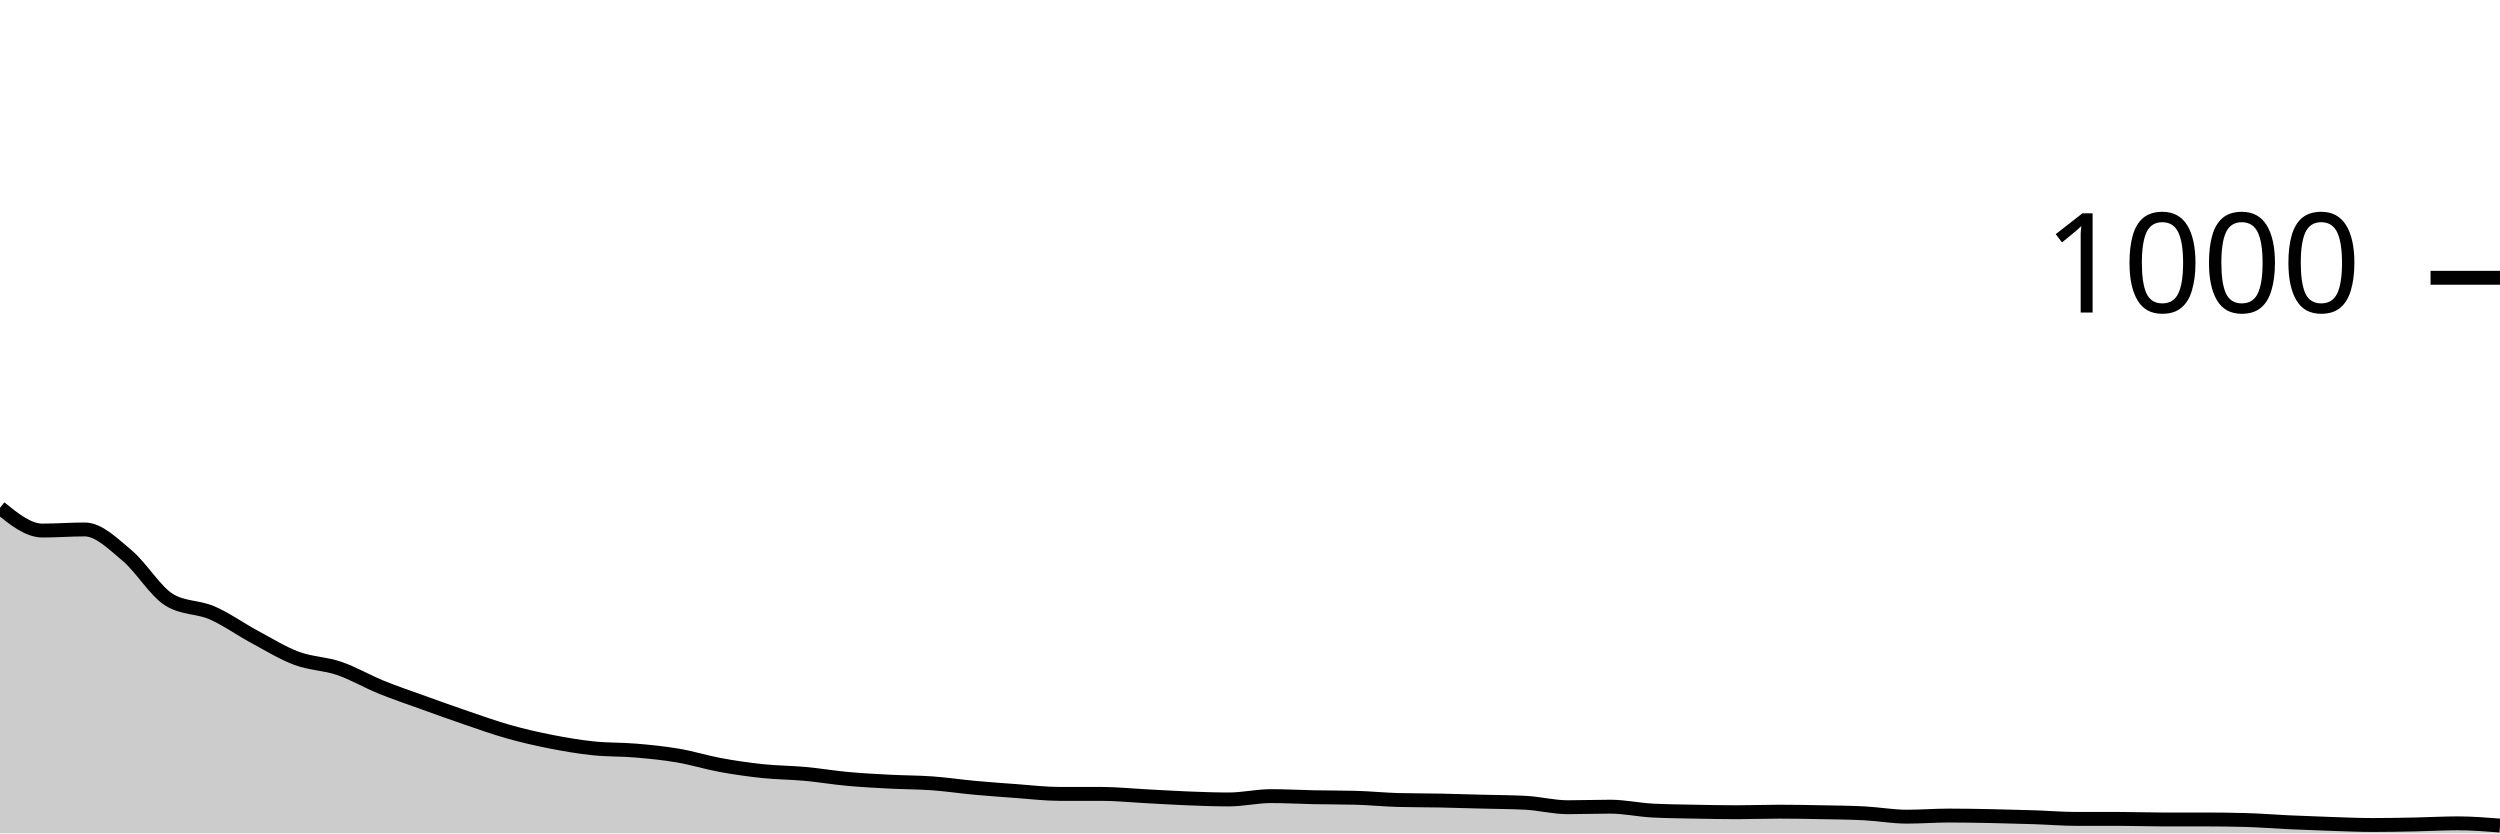
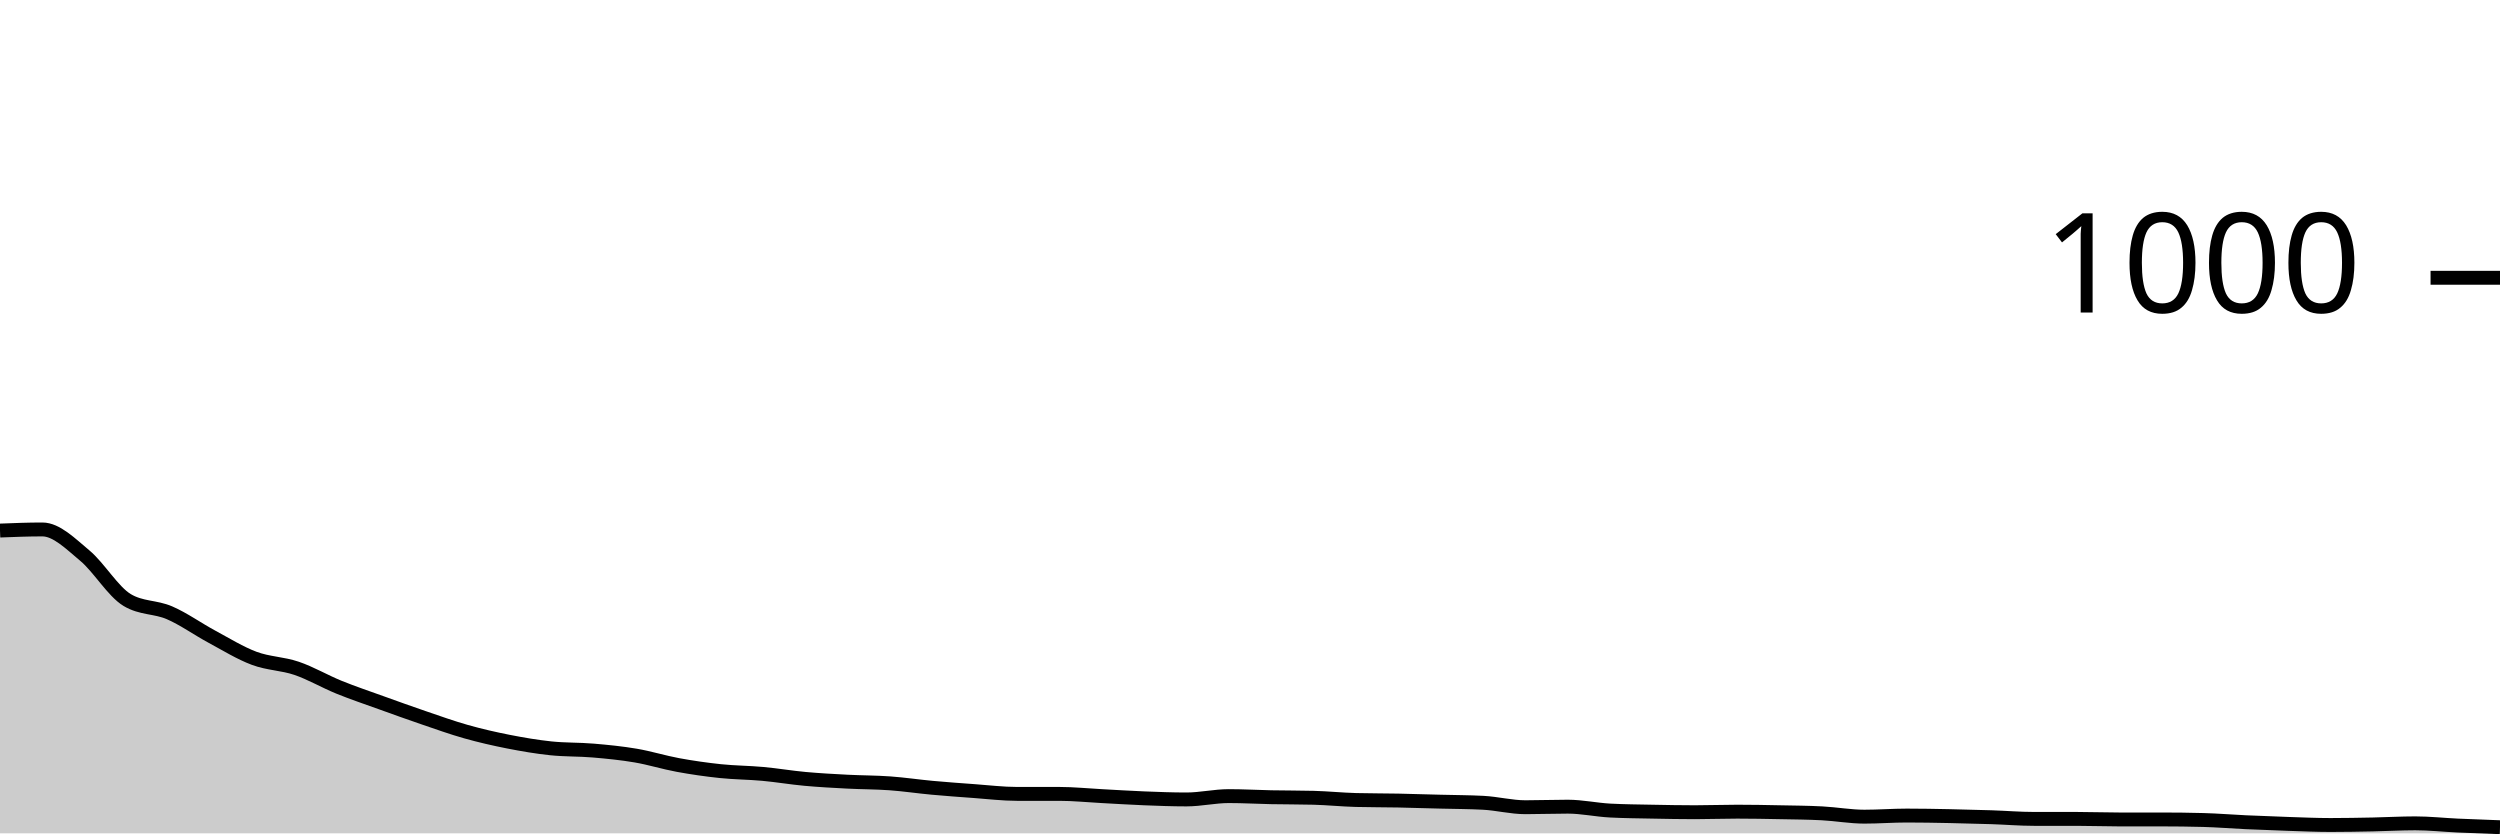
<svg xmlns="http://www.w3.org/2000/svg" viewBox="0 0 180 60">
  <g transform="translate(0,20)">
-     <path class="area" fill="rgba(0, 0, 0, 0.2)" d="M0,16.56C1.017,17.38,2.034,18.2,3.051,18.2C4.068,18.2,5.085,18.12,6.102,18.12C7.119,18.12,8.136,19.153,9.153,20C10.169,20.847,11.186,22.587,12.203,23.2C13.22,23.813,14.237,23.68,15.254,24.12C16.271,24.56,17.288,25.293,18.305,25.84C19.322,26.387,20.339,27.02,21.356,27.4C22.373,27.78,23.39,27.773,24.407,28.12C25.424,28.467,26.441,29.067,27.458,29.48C28.475,29.893,29.492,30.233,30.508,30.6C31.525,30.967,32.542,31.333,33.559,31.68C34.576,32.027,35.593,32.393,36.61,32.68C37.627,32.967,38.644,33.2,39.661,33.4C40.678,33.6,41.695,33.773,42.712,33.88C43.729,33.987,44.746,33.953,45.763,34.04C46.78,34.127,47.797,34.227,48.814,34.4C49.831,34.573,50.847,34.893,51.864,35.08C52.881,35.267,53.898,35.413,54.915,35.52C55.932,35.627,56.949,35.627,57.966,35.72C58.983,35.813,60,35.987,61.017,36.08C62.034,36.173,63.051,36.227,64.068,36.28C65.085,36.333,66.102,36.327,67.119,36.4C68.136,36.473,69.153,36.627,70.169,36.72C71.186,36.813,72.203,36.887,73.22,36.96C74.237,37.033,75.254,37.16,76.271,37.16C77.288,37.16,78.305,37.16,79.322,37.16C80.339,37.16,81.356,37.267,82.373,37.32C83.39,37.373,84.407,37.44,85.424,37.48C86.441,37.52,87.458,37.56,88.475,37.56C89.492,37.56,90.508,37.32,91.525,37.32C92.542,37.32,93.559,37.38,94.576,37.4C95.593,37.42,96.61,37.413,97.627,37.44C98.644,37.467,99.661,37.573,100.678,37.6C101.695,37.627,102.712,37.62,103.729,37.64C104.746,37.66,105.763,37.693,106.78,37.72C107.797,37.747,108.814,37.747,109.831,37.8C110.847,37.853,111.864,38.12,112.881,38.12C113.898,38.12,114.915,38.08,115.932,38.08C116.949,38.08,117.966,38.307,118.983,38.36C120,38.413,121.017,38.42,122.034,38.44C123.051,38.46,124.068,38.48,125.085,38.48C126.102,38.48,127.119,38.44,128.136,38.44C129.153,38.44,130.169,38.46,131.186,38.48C132.203,38.5,133.22,38.507,134.237,38.56C135.254,38.613,136.271,38.8,137.288,38.8C138.305,38.8,139.322,38.72,140.339,38.72C141.356,38.72,142.373,38.74,143.39,38.76C144.407,38.78,145.424,38.807,146.441,38.84C147.458,38.873,148.475,38.96,149.492,38.96C150.508,38.96,151.525,38.96,152.542,38.96C153.559,38.96,154.576,39,155.593,39C156.61,39,157.627,39,158.644,39C159.661,39,160.678,39.013,161.695,39.04C162.712,39.067,163.729,39.153,164.746,39.2C165.763,39.247,166.78,39.287,167.797,39.32C168.814,39.353,169.831,39.4,170.847,39.4C171.864,39.4,172.881,39.38,173.898,39.36C174.915,39.34,175.932,39.28,176.949,39.28C177.966,39.28,178.983,39.36,180,39.44L180,40C178.983,40,177.966,40,176.949,40C175.932,40,174.915,40,173.898,40C172.881,40,171.864,40,170.847,40C169.831,40,168.814,40,167.797,40C166.78,40,165.763,40,164.746,40C163.729,40,162.712,40,161.695,40C160.678,40,159.661,40,158.644,40C157.627,40,156.61,40,155.593,40C154.576,40,153.559,40,152.542,40C151.525,40,150.508,40,149.492,40C148.475,40,147.458,40,146.441,40C145.424,40,144.407,40,143.39,40C142.373,40,141.356,40,140.339,40C139.322,40,138.305,40,137.288,40C136.271,40,135.254,40,134.237,40C133.22,40,132.203,40,131.186,40C130.169,40,129.153,40,128.136,40C127.119,40,126.102,40,125.085,40C124.068,40,123.051,40,122.034,40C121.017,40,120,40,118.983,40C117.966,40,116.949,40,115.932,40C114.915,40,113.898,40,112.881,40C111.864,40,110.847,40,109.831,40C108.814,40,107.797,40,106.78,40C105.763,40,104.746,40,103.729,40C102.712,40,101.695,40,100.678,40C99.661,40,98.644,40,97.627,40C96.61,40,95.593,40,94.576,40C93.559,40,92.542,40,91.525,40C90.508,40,89.492,40,88.475,40C87.458,40,86.441,40,85.424,40C84.407,40,83.39,40,82.373,40C81.356,40,80.339,40,79.322,40C78.305,40,77.288,40,76.271,40C75.254,40,74.237,40,73.22,40C72.203,40,71.186,40,70.169,40C69.153,40,68.136,40,67.119,40C66.102,40,65.085,40,64.068,40C63.051,40,62.034,40,61.017,40C60,40,58.983,40,57.966,40C56.949,40,55.932,40,54.915,40C53.898,40,52.881,40,51.864,40C50.847,40,49.831,40,48.814,40C47.797,40,46.78,40,45.763,40C44.746,40,43.729,40,42.712,40C41.695,40,40.678,40,39.661,40C38.644,40,37.627,40,36.61,40C35.593,40,34.576,40,33.559,40C32.542,40,31.525,40,30.508,40C29.492,40,28.475,40,27.458,40C26.441,40,25.424,40,24.407,40C23.39,40,22.373,40,21.356,40C20.339,40,19.322,40,18.305,40C17.288,40,16.271,40,15.254,40C14.237,40,13.22,40,12.203,40C11.186,40,10.169,40,9.153,40C8.136,40,7.119,40,6.102,40C5.085,40,4.068,40,3.051,40C2.034,40,1.017,40,0,40Z" />
-     <path class="line" stroke="black" fill="none" d="M0,16.56C1.017,17.38,2.034,18.2,3.051,18.2C4.068,18.2,5.085,18.12,6.102,18.12C7.119,18.12,8.136,19.153,9.153,20C10.169,20.847,11.186,22.587,12.203,23.2C13.22,23.813,14.237,23.68,15.254,24.12C16.271,24.56,17.288,25.293,18.305,25.84C19.322,26.387,20.339,27.02,21.356,27.4C22.373,27.78,23.39,27.773,24.407,28.12C25.424,28.467,26.441,29.067,27.458,29.48C28.475,29.893,29.492,30.233,30.508,30.6C31.525,30.967,32.542,31.333,33.559,31.68C34.576,32.027,35.593,32.393,36.61,32.68C37.627,32.967,38.644,33.2,39.661,33.4C40.678,33.6,41.695,33.773,42.712,33.88C43.729,33.987,44.746,33.953,45.763,34.04C46.78,34.127,47.797,34.227,48.814,34.4C49.831,34.573,50.847,34.893,51.864,35.08C52.881,35.267,53.898,35.413,54.915,35.52C55.932,35.627,56.949,35.627,57.966,35.72C58.983,35.813,60,35.987,61.017,36.08C62.034,36.173,63.051,36.227,64.068,36.28C65.085,36.333,66.102,36.327,67.119,36.4C68.136,36.473,69.153,36.627,70.169,36.72C71.186,36.813,72.203,36.887,73.22,36.96C74.237,37.033,75.254,37.16,76.271,37.16C77.288,37.16,78.305,37.16,79.322,37.16C80.339,37.16,81.356,37.267,82.373,37.32C83.39,37.373,84.407,37.44,85.424,37.48C86.441,37.52,87.458,37.56,88.475,37.56C89.492,37.56,90.508,37.32,91.525,37.32C92.542,37.32,93.559,37.38,94.576,37.4C95.593,37.42,96.61,37.413,97.627,37.44C98.644,37.467,99.661,37.573,100.678,37.6C101.695,37.627,102.712,37.62,103.729,37.64C104.746,37.66,105.763,37.693,106.78,37.72C107.797,37.747,108.814,37.747,109.831,37.8C110.847,37.853,111.864,38.12,112.881,38.12C113.898,38.12,114.915,38.08,115.932,38.08C116.949,38.08,117.966,38.307,118.983,38.36C120,38.413,121.017,38.42,122.034,38.44C123.051,38.46,124.068,38.48,125.085,38.48C126.102,38.48,127.119,38.44,128.136,38.44C129.153,38.44,130.169,38.46,131.186,38.48C132.203,38.5,133.22,38.507,134.237,38.56C135.254,38.613,136.271,38.8,137.288,38.8C138.305,38.8,139.322,38.72,140.339,38.72C141.356,38.72,142.373,38.74,143.39,38.76C144.407,38.78,145.424,38.807,146.441,38.84C147.458,38.873,148.475,38.96,149.492,38.96C150.508,38.96,151.525,38.96,152.542,38.96C153.559,38.96,154.576,39,155.593,39C156.61,39,157.627,39,158.644,39C159.661,39,160.678,39.013,161.695,39.04C162.712,39.067,163.729,39.153,164.746,39.2C165.763,39.247,166.78,39.287,167.797,39.32C168.814,39.353,169.831,39.4,170.847,39.4C171.864,39.4,172.881,39.38,173.898,39.36C174.915,39.34,175.932,39.28,176.949,39.28C177.966,39.28,178.983,39.36,180,39.44" />
+     <path class="area" fill="rgba(0, 0, 0, 0.2)" d="M0,18.2C1.017,18.16,2.034,18.12,3.051,18.12C4.068,18.12,5.085,19.153,6.102,20C7.119,20.847,8.136,22.587,9.153,23.2C10.169,23.813,11.186,23.68,12.203,24.12C13.22,24.56,14.237,25.293,15.254,25.84C16.271,26.387,17.288,27.02,18.305,27.4C19.322,27.78,20.339,27.773,21.356,28.12C22.373,28.467,23.39,29.067,24.407,29.48C25.424,29.893,26.441,30.233,27.458,30.6C28.475,30.967,29.492,31.333,30.508,31.68C31.525,32.027,32.542,32.393,33.559,32.68C34.576,32.967,35.593,33.2,36.61,33.4C37.627,33.6,38.644,33.773,39.661,33.88C40.678,33.987,41.695,33.953,42.712,34.04C43.729,34.127,44.746,34.227,45.763,34.4C46.78,34.573,47.797,34.893,48.814,35.08C49.831,35.267,50.847,35.413,51.864,35.52C52.881,35.627,53.898,35.627,54.915,35.72C55.932,35.813,56.949,35.987,57.966,36.08C58.983,36.173,60,36.227,61.017,36.28C62.034,36.333,63.051,36.327,64.068,36.4C65.085,36.473,66.102,36.627,67.119,36.72C68.136,36.813,69.153,36.887,70.169,36.96C71.186,37.033,72.203,37.16,73.22,37.16C74.237,37.16,75.254,37.16,76.271,37.16C77.288,37.16,78.305,37.267,79.322,37.32C80.339,37.373,81.356,37.44,82.373,37.48C83.39,37.52,84.407,37.56,85.424,37.56C86.441,37.56,87.458,37.32,88.475,37.32C89.492,37.32,90.508,37.38,91.525,37.4C92.542,37.42,93.559,37.413,94.576,37.44C95.593,37.467,96.61,37.573,97.627,37.6C98.644,37.627,99.661,37.62,100.678,37.64C101.695,37.66,102.712,37.693,103.729,37.72C104.746,37.747,105.763,37.747,106.78,37.8C107.797,37.853,108.814,38.12,109.831,38.12C110.847,38.12,111.864,38.08,112.881,38.08C113.898,38.08,114.915,38.307,115.932,38.36C116.949,38.413,117.966,38.42,118.983,38.44C120,38.46,121.017,38.48,122.034,38.48C123.051,38.48,124.068,38.44,125.085,38.44C126.102,38.44,127.119,38.46,128.136,38.48C129.153,38.5,130.169,38.507,131.186,38.56C132.203,38.613,133.22,38.8,134.237,38.8C135.254,38.8,136.271,38.72,137.288,38.72C138.305,38.72,139.322,38.74,140.339,38.76C141.356,38.78,142.373,38.807,143.39,38.84C144.407,38.873,145.424,38.96,146.441,38.96C147.458,38.96,148.475,38.96,149.492,38.96C150.508,38.96,151.525,39,152.542,39C153.559,39,154.576,39,155.593,39C156.61,39,157.627,39.013,158.644,39.04C159.661,39.067,160.678,39.153,161.695,39.2C162.712,39.247,163.729,39.287,164.746,39.32C165.763,39.353,166.78,39.4,167.797,39.4C168.814,39.4,169.831,39.38,170.847,39.36C171.864,39.34,172.881,39.28,173.898,39.28C174.915,39.28,175.932,39.393,176.949,39.44C177.966,39.487,178.983,39.523,180,39.56L180,40C178.983,40,177.966,40,176.949,40C175.932,40,174.915,40,173.898,40C172.881,40,171.864,40,170.847,40C169.831,40,168.814,40,167.797,40C166.78,40,165.763,40,164.746,40C163.729,40,162.712,40,161.695,40C160.678,40,159.661,40,158.644,40C157.627,40,156.61,40,155.593,40C154.576,40,153.559,40,152.542,40C151.525,40,150.508,40,149.492,40C148.475,40,147.458,40,146.441,40C145.424,40,144.407,40,143.39,40C142.373,40,141.356,40,140.339,40C139.322,40,138.305,40,137.288,40C136.271,40,135.254,40,134.237,40C133.22,40,132.203,40,131.186,40C130.169,40,129.153,40,128.136,40C127.119,40,126.102,40,125.085,40C124.068,40,123.051,40,122.034,40C121.017,40,120,40,118.983,40C117.966,40,116.949,40,115.932,40C114.915,40,113.898,40,112.881,40C111.864,40,110.847,40,109.831,40C108.814,40,107.797,40,106.78,40C105.763,40,104.746,40,103.729,40C102.712,40,101.695,40,100.678,40C99.661,40,98.644,40,97.627,40C96.61,40,95.593,40,94.576,40C93.559,40,92.542,40,91.525,40C90.508,40,89.492,40,88.475,40C87.458,40,86.441,40,85.424,40C84.407,40,83.39,40,82.373,40C81.356,40,80.339,40,79.322,40C78.305,40,77.288,40,76.271,40C75.254,40,74.237,40,73.22,40C72.203,40,71.186,40,70.169,40C69.153,40,68.136,40,67.119,40C66.102,40,65.085,40,64.068,40C63.051,40,62.034,40,61.017,40C60,40,58.983,40,57.966,40C56.949,40,55.932,40,54.915,40C53.898,40,52.881,40,51.864,40C50.847,40,49.831,40,48.814,40C47.797,40,46.78,40,45.763,40C44.746,40,43.729,40,42.712,40C41.695,40,40.678,40,39.661,40C38.644,40,37.627,40,36.61,40C35.593,40,34.576,40,33.559,40C32.542,40,31.525,40,30.508,40C29.492,40,28.475,40,27.458,40C26.441,40,25.424,40,24.407,40C23.39,40,22.373,40,21.356,40C20.339,40,19.322,40,18.305,40C17.288,40,16.271,40,15.254,40C14.237,40,13.22,40,12.203,40C11.186,40,10.169,40,9.153,40C8.136,40,7.119,40,6.102,40C5.085,40,4.068,40,3.051,40C2.034,40,1.017,40,0,40Z" />
+     <path class="line" stroke="black" fill="none" d="M0,18.2C1.017,18.16,2.034,18.12,3.051,18.12C4.068,18.12,5.085,19.153,6.102,20C7.119,20.847,8.136,22.587,9.153,23.2C10.169,23.813,11.186,23.68,12.203,24.12C13.22,24.56,14.237,25.293,15.254,25.84C16.271,26.387,17.288,27.02,18.305,27.4C19.322,27.78,20.339,27.773,21.356,28.12C22.373,28.467,23.39,29.067,24.407,29.48C25.424,29.893,26.441,30.233,27.458,30.6C28.475,30.967,29.492,31.333,30.508,31.68C31.525,32.027,32.542,32.393,33.559,32.68C34.576,32.967,35.593,33.2,36.61,33.4C37.627,33.6,38.644,33.773,39.661,33.88C40.678,33.987,41.695,33.953,42.712,34.04C43.729,34.127,44.746,34.227,45.763,34.4C46.78,34.573,47.797,34.893,48.814,35.08C49.831,35.267,50.847,35.413,51.864,35.52C52.881,35.627,53.898,35.627,54.915,35.72C55.932,35.813,56.949,35.987,57.966,36.08C58.983,36.173,60,36.227,61.017,36.28C62.034,36.333,63.051,36.327,64.068,36.4C65.085,36.473,66.102,36.627,67.119,36.72C68.136,36.813,69.153,36.887,70.169,36.96C71.186,37.033,72.203,37.16,73.22,37.16C74.237,37.16,75.254,37.16,76.271,37.16C77.288,37.16,78.305,37.267,79.322,37.32C80.339,37.373,81.356,37.44,82.373,37.48C83.39,37.52,84.407,37.56,85.424,37.56C86.441,37.56,87.458,37.32,88.475,37.32C89.492,37.32,90.508,37.38,91.525,37.4C92.542,37.42,93.559,37.413,94.576,37.44C95.593,37.467,96.61,37.573,97.627,37.6C98.644,37.627,99.661,37.62,100.678,37.64C101.695,37.66,102.712,37.693,103.729,37.72C104.746,37.747,105.763,37.747,106.78,37.8C107.797,37.853,108.814,38.12,109.831,38.12C110.847,38.12,111.864,38.08,112.881,38.08C113.898,38.08,114.915,38.307,115.932,38.36C116.949,38.413,117.966,38.42,118.983,38.44C120,38.46,121.017,38.48,122.034,38.48C123.051,38.48,124.068,38.44,125.085,38.44C126.102,38.44,127.119,38.46,128.136,38.48C129.153,38.5,130.169,38.507,131.186,38.56C132.203,38.613,133.22,38.8,134.237,38.8C135.254,38.8,136.271,38.72,137.288,38.72C138.305,38.72,139.322,38.74,140.339,38.76C141.356,38.78,142.373,38.807,143.39,38.84C144.407,38.873,145.424,38.96,146.441,38.96C147.458,38.96,148.475,38.96,149.492,38.96C150.508,38.96,151.525,39,152.542,39C153.559,39,154.576,39,155.593,39C156.61,39,157.627,39.013,158.644,39.04C159.661,39.067,160.678,39.153,161.695,39.2C162.712,39.247,163.729,39.287,164.746,39.32C165.763,39.353,166.78,39.4,167.797,39.4C168.814,39.4,169.831,39.38,170.847,39.36C171.864,39.34,172.881,39.28,173.898,39.28C174.915,39.28,175.932,39.393,176.949,39.44C177.966,39.487,178.983,39.523,180,39.56" />
    <path class="axis-ceiling" stroke-width="1" stroke="black" fill="none" d="M175,0L180,0" />
    <text class="axis-ceiling-label" font-family="sans-serif" text-anchor="end" font-size="10px" x="170" y="2.5">1000</text>
  </g>
</svg>
